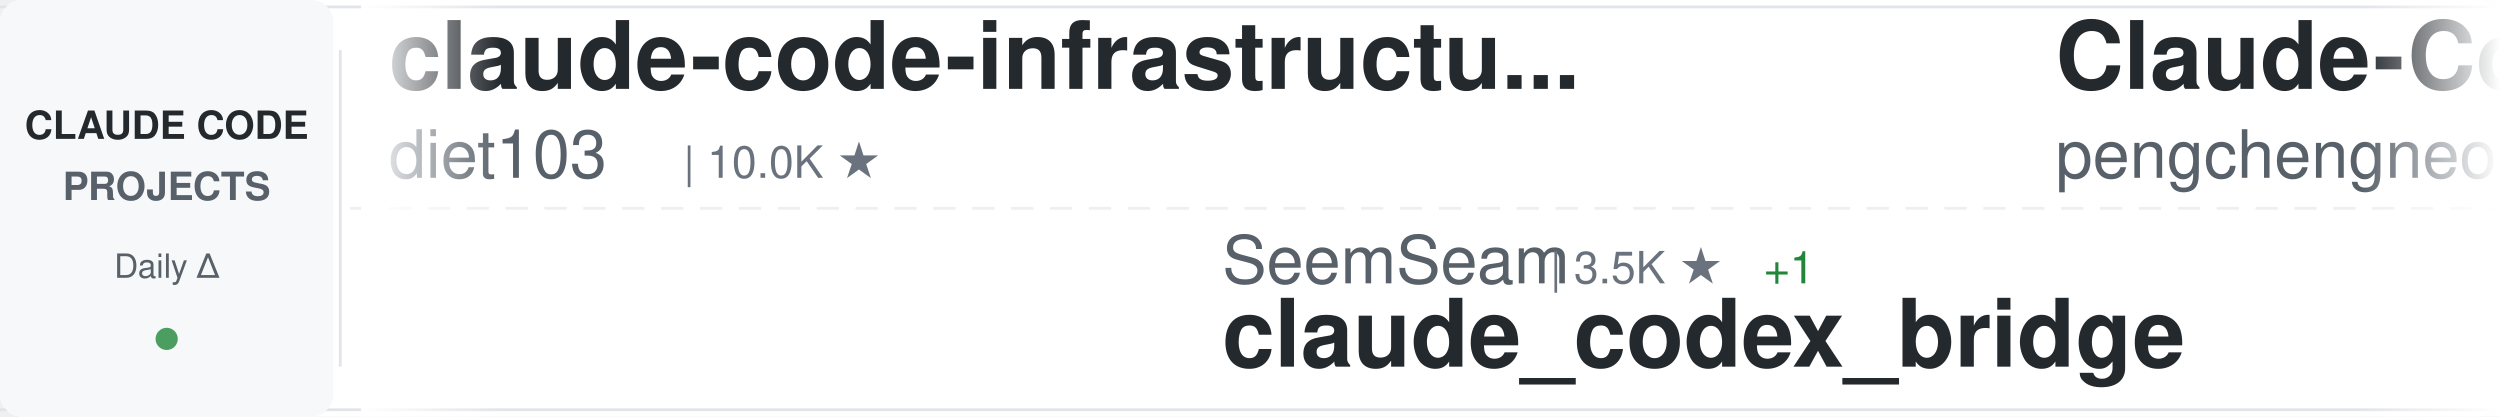
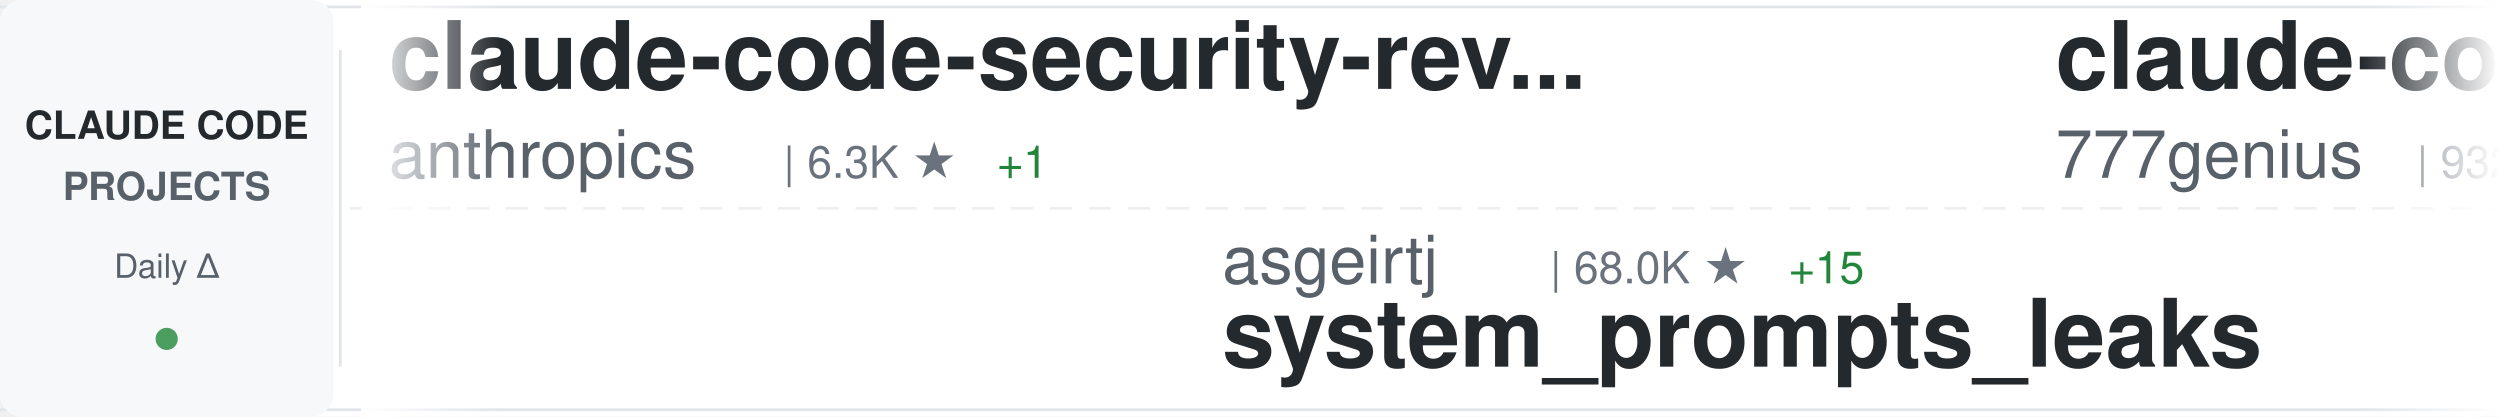
<svg xmlns="http://www.w3.org/2000/svg" width="900" height="150">
  <defs>
    <linearGradient id="awesomeLeftFade" x1="0%" y1="0%" x2="100%" y2="0%">
      <stop offset="0%" style="stop-color:#ffffff;stop-opacity:1" />
      <stop offset="100%" style="stop-color:#ffffff;stop-opacity:0" />
    </linearGradient>
    <linearGradient id="awesomeRightFade" x1="0%" y1="0%" x2="100%" y2="0%">
      <stop offset="0%" style="stop-color:#ffffff;stop-opacity:0" />
      <stop offset="100%" style="stop-color:#ffffff;stop-opacity:1" />
    </linearGradient>
  </defs>
  <rect width="900" height="150" fill="#ffffff" rx="8" />
  <rect x="0" y="2" width="900" height="1" fill="#e1e4e8" />
  <rect x="0" y="147" width="900" height="1" fill="#e1e4e8" />
  <line x1="0" y1="75" x2="900" y2="75" stroke="#e1e4e8" stroke-width="1" stroke-dasharray="8 6" opacity="0.6" />
  <rect x="0" y="0" width="120" height="150" fill="#f6f8fa" rx="8" />
  <text x="60" y="50" font-family="-apple-system, BlinkMacSystemFont, 'Segoe UI', Helvetica, Arial, sans-serif" font-size="14" font-weight="600" fill="#24292e" text-anchor="middle">CLAUDE CODE</text>
  <text x="60" y="72" font-family="-apple-system, BlinkMacSystemFont, 'Segoe UI', Helvetica, Arial, sans-serif" font-size="14" font-weight="600" fill="#586069" text-anchor="middle">PROJECTS</text>
  <text x="60" y="100" font-family="-apple-system, BlinkMacSystemFont, 'Segoe UI', Helvetica, Arial, sans-serif" font-size="12" font-weight="500" fill="#586069" text-anchor="middle">Daily Δ</text>
  <circle cx="60" cy="122" r="4" fill="#22863a" opacity="0.8" />
  <rect x="122" y="18" width="1" height="114" fill="#e1e4e8" />
  <clipPath id="awesomeTickerClip">
    <rect x="130" y="0" width="770" height="150" />
  </clipPath>
  <g clip-path="url(#awesomeTickerClip)">
    <g id="awesomeTickerItems">
      <animateTransform attributeName="transform" attributeType="XML" type="translate" from="0 0" to="-3000 0" dur="54s" repeatCount="indefinite" />
      <g transform="translate(0, 0)">
-         <text x="140" y="32" font-family="-apple-system, BlinkMacSystemFont, 'Segoe UI', Helvetica, Arial, sans-serif" font-size="34" font-weight="600" fill="#24292e">claude-code-infrastructu...</text>
-         <text x="140" y="64" font-family="-apple-system, BlinkMacSystemFont, 'Segoe UI', Helvetica, Arial, sans-serif" font-size="24" font-weight="400" fill="#586069">diet103</text>
-         <text x="246" y="64" font-family="-apple-system, BlinkMacSystemFont, 'Segoe UI', Helvetica, Arial, sans-serif" font-size="16" font-weight="500" fill="#6a737d">| 10.0K ★</text>
+         <text x="140" y="32" font-family="-apple-system, BlinkMacSystemFont, 'Segoe UI', Helvetica, Arial, sans-serif" font-size="34" font-weight="600" fill="#24292e">claude-code-security-rev...</text>
+         <text x="140" y="64" font-family="-apple-system, BlinkMacSystemFont, 'Segoe UI', Helvetica, Arial, sans-serif" font-size="24" font-weight="400" fill="#586069">anthropics</text>
+         <text x="282" y="64" font-family="-apple-system, BlinkMacSystemFont, 'Segoe UI', Helvetica, Arial, sans-serif" font-size="16" font-weight="500" fill="#6a737d">| 6.3K ★</text>
+         <text x="359" y="64" font-family="-apple-system, BlinkMacSystemFont, 'Segoe UI', Helvetica, Arial, sans-serif" font-size="16" font-weight="500" fill="#22863a"> +1</text>
      </g>
      <g transform="translate(300, 0)">
-         <text x="140" y="102" font-family="-apple-system, BlinkMacSystemFont, 'Segoe UI', Helvetica, Arial, sans-serif" font-size="24" font-weight="400" fill="#586069">SeemSeam</text>
-         <text x="258" y="102" font-family="-apple-system, BlinkMacSystemFont, 'Segoe UI', Helvetica, Arial, sans-serif" font-size="16" font-weight="500" fill="#6a737d">| 3.5K ★</text>
-         <text x="335" y="102" font-family="-apple-system, BlinkMacSystemFont, 'Segoe UI', Helvetica, Arial, sans-serif" font-size="16" font-weight="500" fill="#22863a"> +1</text>
-         <text x="140" y="132" font-family="-apple-system, BlinkMacSystemFont, 'Segoe UI', Helvetica, Arial, sans-serif" font-size="34" font-weight="600" fill="#24292e">claude_codex_bridge</text>
+         <text x="140" y="102" font-family="-apple-system, BlinkMacSystemFont, 'Segoe UI', Helvetica, Arial, sans-serif" font-size="24" font-weight="400" fill="#586069">asgeirtj</text>
+         <text x="258" y="102" font-family="-apple-system, BlinkMacSystemFont, 'Segoe UI', Helvetica, Arial, sans-serif" font-size="16" font-weight="500" fill="#6a737d">| 68.0K ★</text>
+         <text x="344" y="102" font-family="-apple-system, BlinkMacSystemFont, 'Segoe UI', Helvetica, Arial, sans-serif" font-size="16" font-weight="500" fill="#22863a"> +15</text>
+         <text x="140" y="132" font-family="-apple-system, BlinkMacSystemFont, 'Segoe UI', Helvetica, Arial, sans-serif" font-size="34" font-weight="600" fill="#24292e">system_prompts_leaks</text>
      </g>
      <g transform="translate(600, 0)">
-         <text x="140" y="32" font-family="-apple-system, BlinkMacSystemFont, 'Segoe UI', Helvetica, Arial, sans-serif" font-size="34" font-weight="600" fill="#24292e">Claude-Code</text>
-         <text x="140" y="64" font-family="-apple-system, BlinkMacSystemFont, 'Segoe UI', Helvetica, Arial, sans-serif" font-size="24" font-weight="400" fill="#586069">pengchengneo</text>
-         <text x="306" y="64" font-family="-apple-system, BlinkMacSystemFont, 'Segoe UI', Helvetica, Arial, sans-serif" font-size="16" font-weight="500" fill="#6a737d">| 1.8K ★</text>
+         <text x="140" y="32" font-family="-apple-system, BlinkMacSystemFont, 'Segoe UI', Helvetica, Arial, sans-serif" font-size="34" font-weight="600" fill="#24292e">claude-code-source-code</text>
+         <text x="140" y="64" font-family="-apple-system, BlinkMacSystemFont, 'Segoe UI', Helvetica, Arial, sans-serif" font-size="24" font-weight="400" fill="#586069">777genius</text>
+         <text x="270" y="64" font-family="-apple-system, BlinkMacSystemFont, 'Segoe UI', Helvetica, Arial, sans-serif" font-size="16" font-weight="500" fill="#6a737d">| 932 ★</text>
      </g>
      <g transform="translate(900, 0)">
-         <text x="140" y="102" font-family="-apple-system, BlinkMacSystemFont, 'Segoe UI', Helvetica, Arial, sans-serif" font-size="24" font-weight="400" fill="#586069">VoltAgent</text>
-         <text x="270" y="102" font-family="-apple-system, BlinkMacSystemFont, 'Segoe UI', Helvetica, Arial, sans-serif" font-size="16" font-weight="500" fill="#6a737d">| 25.2K ★</text>
-         <text x="356" y="102" font-family="-apple-system, BlinkMacSystemFont, 'Segoe UI', Helvetica, Arial, sans-serif" font-size="16" font-weight="500" fill="#22863a"> +8</text>
-         <text x="140" y="132" font-family="-apple-system, BlinkMacSystemFont, 'Segoe UI', Helvetica, Arial, sans-serif" font-size="34" font-weight="600" fill="#24292e">awesome-claude-code-suba...</text>
+         <text x="140" y="102" font-family="-apple-system, BlinkMacSystemFont, 'Segoe UI', Helvetica, Arial, sans-serif" font-size="24" font-weight="400" fill="#586069">OrcaWhisper</text>
+         <text x="294" y="102" font-family="-apple-system, BlinkMacSystemFont, 'Segoe UI', Helvetica, Arial, sans-serif" font-size="16" font-weight="500" fill="#6a737d">| 99 ★</text>
+         <text x="140" y="132" font-family="-apple-system, BlinkMacSystemFont, 'Segoe UI', Helvetica, Arial, sans-serif" font-size="34" font-weight="600" fill="#24292e">Claude-Code</text>
      </g>
      <g transform="translate(1200, 0)">
+         <text x="140" y="32" font-family="-apple-system, BlinkMacSystemFont, 'Segoe UI', Helvetica, Arial, sans-serif" font-size="34" font-weight="600" fill="#24292e">claude-code-my-workflow</text>
+         <text x="140" y="64" font-family="-apple-system, BlinkMacSystemFont, 'Segoe UI', Helvetica, Arial, sans-serif" font-size="24" font-weight="400" fill="#586069">pedrohcgs</text>
+         <text x="270" y="64" font-family="-apple-system, BlinkMacSystemFont, 'Segoe UI', Helvetica, Arial, sans-serif" font-size="16" font-weight="500" fill="#6a737d">| 1.6K ★</text>
+       </g>
+       <g transform="translate(1500, 0)">
+         <text x="140" y="102" font-family="-apple-system, BlinkMacSystemFont, 'Segoe UI', Helvetica, Arial, sans-serif" font-size="24" font-weight="400" fill="#586069">anthropics</text>
+         <text x="282" y="102" font-family="-apple-system, BlinkMacSystemFont, 'Segoe UI', Helvetica, Arial, sans-serif" font-size="16" font-weight="500" fill="#6a737d">| 987 ★</text>
+         <text x="350" y="102" font-family="-apple-system, BlinkMacSystemFont, 'Segoe UI', Helvetica, Arial, sans-serif" font-size="16" font-weight="500" fill="#22863a"> +1</text>
+         <text x="140" y="132" font-family="-apple-system, BlinkMacSystemFont, 'Segoe UI', Helvetica, Arial, sans-serif" font-size="34" font-weight="600" fill="#24292e">claude-code-base-action</text>
+       </g>
+       <g transform="translate(1800, 0)">
+         <text x="140" y="32" font-family="-apple-system, BlinkMacSystemFont, 'Segoe UI', Helvetica, Arial, sans-serif" font-size="34" font-weight="600" fill="#24292e">claude-code-guide</text>
+         <text x="140" y="64" font-family="-apple-system, BlinkMacSystemFont, 'Segoe UI', Helvetica, Arial, sans-serif" font-size="24" font-weight="400" fill="#586069">zebbern</text>
+         <text x="246" y="64" font-family="-apple-system, BlinkMacSystemFont, 'Segoe UI', Helvetica, Arial, sans-serif" font-size="16" font-weight="500" fill="#6a737d">| 4.6K ★</text>
+         <text x="323" y="64" font-family="-apple-system, BlinkMacSystemFont, 'Segoe UI', Helvetica, Arial, sans-serif" font-size="16" font-weight="500" fill="#cb2431"> -1</text>
+       </g>
+       <g transform="translate(2100, 0)">
+         <text x="140" y="102" font-family="-apple-system, BlinkMacSystemFont, 'Segoe UI', Helvetica, Arial, sans-serif" font-size="24" font-weight="400" fill="#586069">guanshan</text>
+         <text x="258" y="102" font-family="-apple-system, BlinkMacSystemFont, 'Segoe UI', Helvetica, Arial, sans-serif" font-size="16" font-weight="500" fill="#6a737d">| 61 ★</text>
+         <text x="140" y="132" font-family="-apple-system, BlinkMacSystemFont, 'Segoe UI', Helvetica, Arial, sans-serif" font-size="34" font-weight="600" fill="#24292e">ClaudeCode</text>
+       </g>
+       <g transform="translate(2400, 0)">
        <text x="140" y="32" font-family="-apple-system, BlinkMacSystemFont, 'Segoe UI', Helvetica, Arial, sans-serif" font-size="34" font-weight="600" fill="#24292e">claude-code-tudou</text>
        <text x="140" y="64" font-family="-apple-system, BlinkMacSystemFont, 'Segoe UI', Helvetica, Arial, sans-serif" font-size="24" font-weight="400" fill="#586069">AICoderTudou</text>
        <text x="306" y="64" font-family="-apple-system, BlinkMacSystemFont, 'Segoe UI', Helvetica, Arial, sans-serif" font-size="16" font-weight="500" fill="#6a737d">| 494 ★</text>
      </g>
-       <g transform="translate(1500, 0)">
-         <text x="140" y="102" font-family="-apple-system, BlinkMacSystemFont, 'Segoe UI', Helvetica, Arial, sans-serif" font-size="24" font-weight="400" fill="#586069">nicedreamzapp</text>
-         <text x="318" y="102" font-family="-apple-system, BlinkMacSystemFont, 'Segoe UI', Helvetica, Arial, sans-serif" font-size="16" font-weight="500" fill="#6a737d">| 3.3K ★</text>
-         <text x="140" y="132" font-family="-apple-system, BlinkMacSystemFont, 'Segoe UI', Helvetica, Arial, sans-serif" font-size="34" font-weight="600" fill="#24292e">claude-code-local</text>
-       </g>
-       <g transform="translate(1800, 0)">
-         <text x="140" y="32" font-family="-apple-system, BlinkMacSystemFont, 'Segoe UI', Helvetica, Arial, sans-serif" font-size="34" font-weight="600" fill="#24292e">Dive-into-Claude-Code</text>
-         <text x="140" y="64" font-family="-apple-system, BlinkMacSystemFont, 'Segoe UI', Helvetica, Arial, sans-serif" font-size="24" font-weight="400" fill="#586069">VILA-Lab</text>
-         <text x="258" y="64" font-family="-apple-system, BlinkMacSystemFont, 'Segoe UI', Helvetica, Arial, sans-serif" font-size="16" font-weight="500" fill="#6a737d">| 2.1K ★</text>
-         <text x="335" y="64" font-family="-apple-system, BlinkMacSystemFont, 'Segoe UI', Helvetica, Arial, sans-serif" font-size="16" font-weight="500" fill="#22863a"> +2</text>
-       </g>
-       <g transform="translate(2100, 0)">
-         <text x="140" y="102" font-family="-apple-system, BlinkMacSystemFont, 'Segoe UI', Helvetica, Arial, sans-serif" font-size="24" font-weight="400" fill="#586069">fazxes</text>
-         <text x="234" y="102" font-family="-apple-system, BlinkMacSystemFont, 'Segoe UI', Helvetica, Arial, sans-serif" font-size="16" font-weight="500" fill="#6a737d">| 243 ★</text>
-         <text x="140" y="132" font-family="-apple-system, BlinkMacSystemFont, 'Segoe UI', Helvetica, Arial, sans-serif" font-size="34" font-weight="600" fill="#24292e">Claude-code</text>
-       </g>
-       <g transform="translate(2400, 0)">
-         <text x="140" y="32" font-family="-apple-system, BlinkMacSystemFont, 'Segoe UI', Helvetica, Arial, sans-serif" font-size="34" font-weight="600" fill="#24292e">claude-code-ultimate-gui...</text>
-         <text x="140" y="64" font-family="-apple-system, BlinkMacSystemFont, 'Segoe UI', Helvetica, Arial, sans-serif" font-size="24" font-weight="400" fill="#586069">FlorianBruniaux</text>
-         <text x="342" y="64" font-family="-apple-system, BlinkMacSystemFont, 'Segoe UI', Helvetica, Arial, sans-serif" font-size="16" font-weight="500" fill="#6a737d">| 6.0K ★</text>
-         <text x="419" y="64" font-family="-apple-system, BlinkMacSystemFont, 'Segoe UI', Helvetica, Arial, sans-serif" font-size="16" font-weight="500" fill="#22863a"> +1</text>
-       </g>
      <g transform="translate(2700, 0)">
-         <text x="140" y="102" font-family="-apple-system, BlinkMacSystemFont, 'Segoe UI', Helvetica, Arial, sans-serif" font-size="24" font-weight="400" fill="#586069">ChinaSiro</text>
-         <text x="270" y="102" font-family="-apple-system, BlinkMacSystemFont, 'Segoe UI', Helvetica, Arial, sans-serif" font-size="16" font-weight="500" fill="#6a737d">| 9.7K ★</text>
-         <text x="140" y="132" font-family="-apple-system, BlinkMacSystemFont, 'Segoe UI', Helvetica, Arial, sans-serif" font-size="34" font-weight="600" fill="#24292e">claude-code-sourcemap</text>
+         <text x="140" y="102" font-family="-apple-system, BlinkMacSystemFont, 'Segoe UI', Helvetica, Arial, sans-serif" font-size="24" font-weight="400" fill="#586069">diet103</text>
+         <text x="246" y="102" font-family="-apple-system, BlinkMacSystemFont, 'Segoe UI', Helvetica, Arial, sans-serif" font-size="16" font-weight="500" fill="#6a737d">| 10.0K ★</text>
+         <text x="140" y="132" font-family="-apple-system, BlinkMacSystemFont, 'Segoe UI', Helvetica, Arial, sans-serif" font-size="34" font-weight="600" fill="#24292e">claude-code-infrastructu...</text>
      </g>
      <g transform="translate(3000, 0)">
-         <text x="140" y="32" font-family="-apple-system, BlinkMacSystemFont, 'Segoe UI', Helvetica, Arial, sans-serif" font-size="34" font-weight="600" fill="#24292e">claude-code-infrastructu...</text>
-         <text x="140" y="64" font-family="-apple-system, BlinkMacSystemFont, 'Segoe UI', Helvetica, Arial, sans-serif" font-size="24" font-weight="400" fill="#586069">diet103</text>
-         <text x="246" y="64" font-family="-apple-system, BlinkMacSystemFont, 'Segoe UI', Helvetica, Arial, sans-serif" font-size="16" font-weight="500" fill="#6a737d">| 10.0K ★</text>
+         <text x="140" y="32" font-family="-apple-system, BlinkMacSystemFont, 'Segoe UI', Helvetica, Arial, sans-serif" font-size="34" font-weight="600" fill="#24292e">claude-code-security-rev...</text>
+         <text x="140" y="64" font-family="-apple-system, BlinkMacSystemFont, 'Segoe UI', Helvetica, Arial, sans-serif" font-size="24" font-weight="400" fill="#586069">anthropics</text>
+         <text x="282" y="64" font-family="-apple-system, BlinkMacSystemFont, 'Segoe UI', Helvetica, Arial, sans-serif" font-size="16" font-weight="500" fill="#6a737d">| 6.3K ★</text>
+         <text x="359" y="64" font-family="-apple-system, BlinkMacSystemFont, 'Segoe UI', Helvetica, Arial, sans-serif" font-size="16" font-weight="500" fill="#22863a"> +1</text>
      </g>
      <g transform="translate(3300, 0)">
-         <text x="140" y="102" font-family="-apple-system, BlinkMacSystemFont, 'Segoe UI', Helvetica, Arial, sans-serif" font-size="24" font-weight="400" fill="#586069">SeemSeam</text>
-         <text x="258" y="102" font-family="-apple-system, BlinkMacSystemFont, 'Segoe UI', Helvetica, Arial, sans-serif" font-size="16" font-weight="500" fill="#6a737d">| 3.5K ★</text>
-         <text x="335" y="102" font-family="-apple-system, BlinkMacSystemFont, 'Segoe UI', Helvetica, Arial, sans-serif" font-size="16" font-weight="500" fill="#22863a"> +1</text>
-         <text x="140" y="132" font-family="-apple-system, BlinkMacSystemFont, 'Segoe UI', Helvetica, Arial, sans-serif" font-size="34" font-weight="600" fill="#24292e">claude_codex_bridge</text>
+         <text x="140" y="102" font-family="-apple-system, BlinkMacSystemFont, 'Segoe UI', Helvetica, Arial, sans-serif" font-size="24" font-weight="400" fill="#586069">asgeirtj</text>
+         <text x="258" y="102" font-family="-apple-system, BlinkMacSystemFont, 'Segoe UI', Helvetica, Arial, sans-serif" font-size="16" font-weight="500" fill="#6a737d">| 68.0K ★</text>
+         <text x="344" y="102" font-family="-apple-system, BlinkMacSystemFont, 'Segoe UI', Helvetica, Arial, sans-serif" font-size="16" font-weight="500" fill="#22863a"> +15</text>
+         <text x="140" y="132" font-family="-apple-system, BlinkMacSystemFont, 'Segoe UI', Helvetica, Arial, sans-serif" font-size="34" font-weight="600" fill="#24292e">system_prompts_leaks</text>
      </g>
      <g transform="translate(3600, 0)">
-         <text x="140" y="32" font-family="-apple-system, BlinkMacSystemFont, 'Segoe UI', Helvetica, Arial, sans-serif" font-size="34" font-weight="600" fill="#24292e">Claude-Code</text>
-         <text x="140" y="64" font-family="-apple-system, BlinkMacSystemFont, 'Segoe UI', Helvetica, Arial, sans-serif" font-size="24" font-weight="400" fill="#586069">pengchengneo</text>
-         <text x="306" y="64" font-family="-apple-system, BlinkMacSystemFont, 'Segoe UI', Helvetica, Arial, sans-serif" font-size="16" font-weight="500" fill="#6a737d">| 1.8K ★</text>
+         <text x="140" y="32" font-family="-apple-system, BlinkMacSystemFont, 'Segoe UI', Helvetica, Arial, sans-serif" font-size="34" font-weight="600" fill="#24292e">claude-code-source-code</text>
+         <text x="140" y="64" font-family="-apple-system, BlinkMacSystemFont, 'Segoe UI', Helvetica, Arial, sans-serif" font-size="24" font-weight="400" fill="#586069">777genius</text>
+         <text x="270" y="64" font-family="-apple-system, BlinkMacSystemFont, 'Segoe UI', Helvetica, Arial, sans-serif" font-size="16" font-weight="500" fill="#6a737d">| 932 ★</text>
      </g>
      <g transform="translate(3900, 0)">
-         <text x="140" y="102" font-family="-apple-system, BlinkMacSystemFont, 'Segoe UI', Helvetica, Arial, sans-serif" font-size="24" font-weight="400" fill="#586069">VoltAgent</text>
-         <text x="270" y="102" font-family="-apple-system, BlinkMacSystemFont, 'Segoe UI', Helvetica, Arial, sans-serif" font-size="16" font-weight="500" fill="#6a737d">| 25.2K ★</text>
-         <text x="356" y="102" font-family="-apple-system, BlinkMacSystemFont, 'Segoe UI', Helvetica, Arial, sans-serif" font-size="16" font-weight="500" fill="#22863a"> +8</text>
-         <text x="140" y="132" font-family="-apple-system, BlinkMacSystemFont, 'Segoe UI', Helvetica, Arial, sans-serif" font-size="34" font-weight="600" fill="#24292e">awesome-claude-code-suba...</text>
+         <text x="140" y="102" font-family="-apple-system, BlinkMacSystemFont, 'Segoe UI', Helvetica, Arial, sans-serif" font-size="24" font-weight="400" fill="#586069">OrcaWhisper</text>
+         <text x="294" y="102" font-family="-apple-system, BlinkMacSystemFont, 'Segoe UI', Helvetica, Arial, sans-serif" font-size="16" font-weight="500" fill="#6a737d">| 99 ★</text>
+         <text x="140" y="132" font-family="-apple-system, BlinkMacSystemFont, 'Segoe UI', Helvetica, Arial, sans-serif" font-size="34" font-weight="600" fill="#24292e">Claude-Code</text>
      </g>
    </g>
  </g>
  <rect x="130" y="0" width="50" height="150" fill="url(#awesomeLeftFade)" />
  <rect x="850" y="0" width="50" height="150" fill="url(#awesomeRightFade)" />
</svg>
